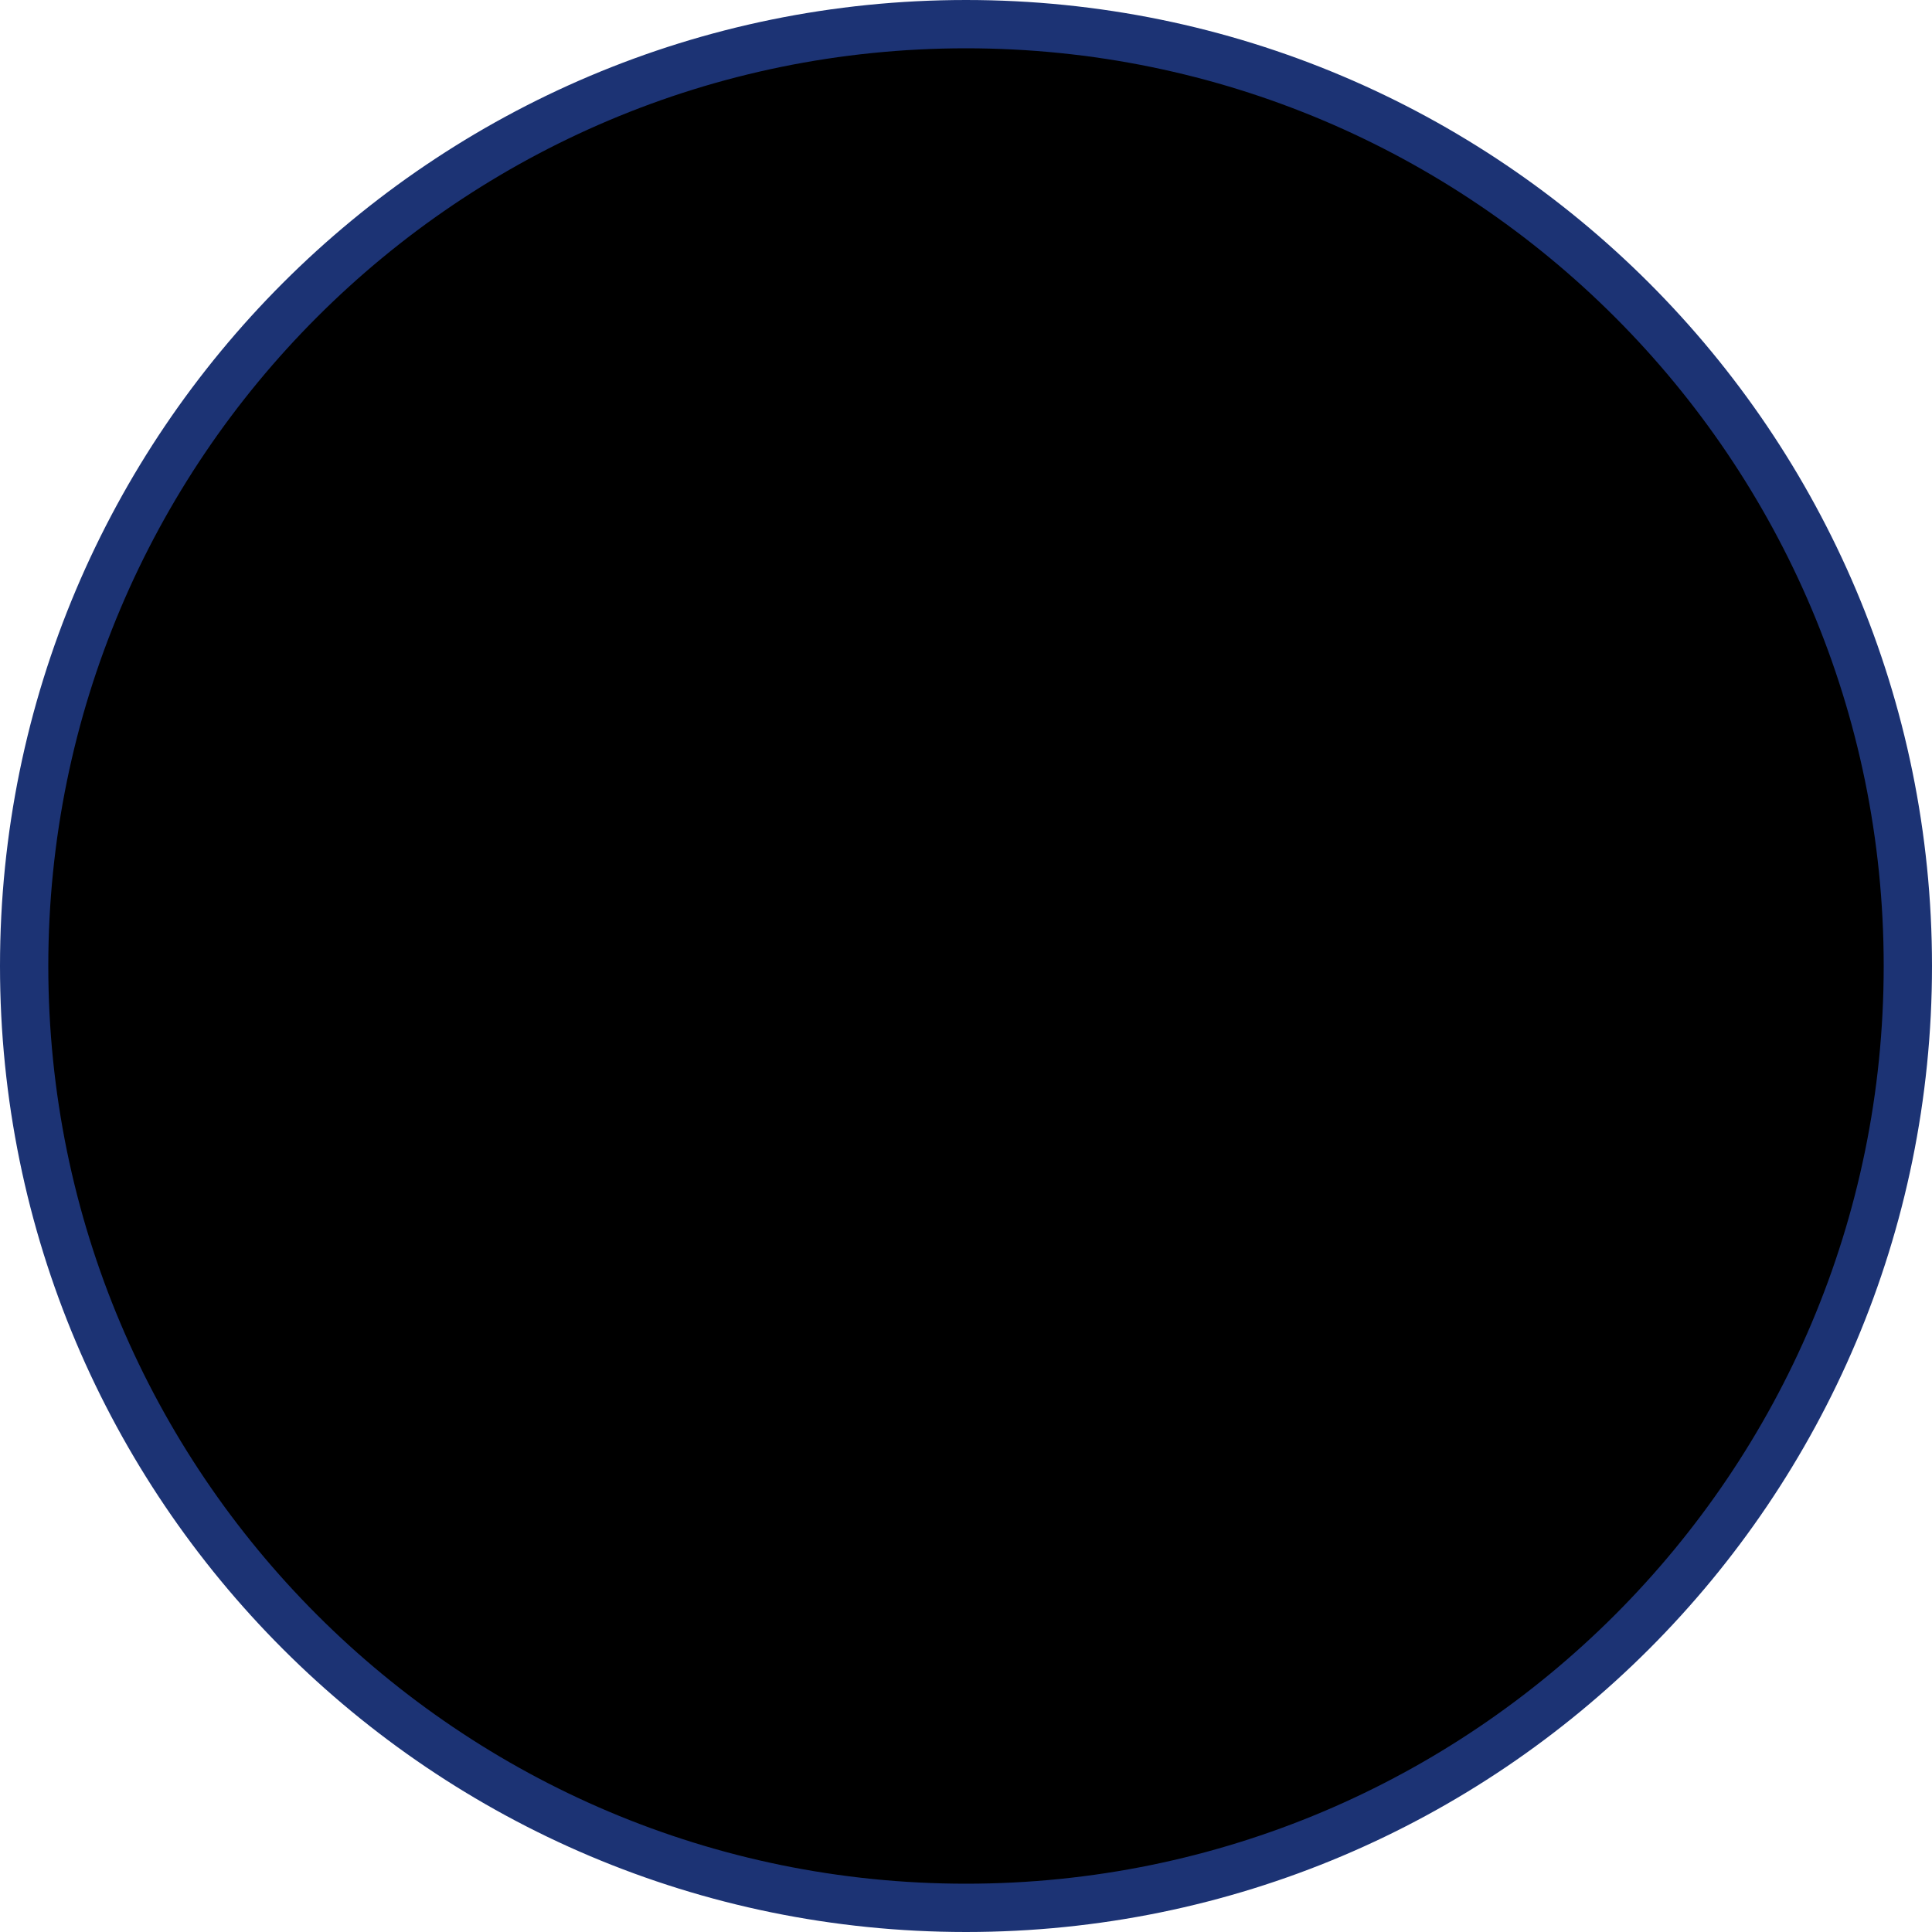
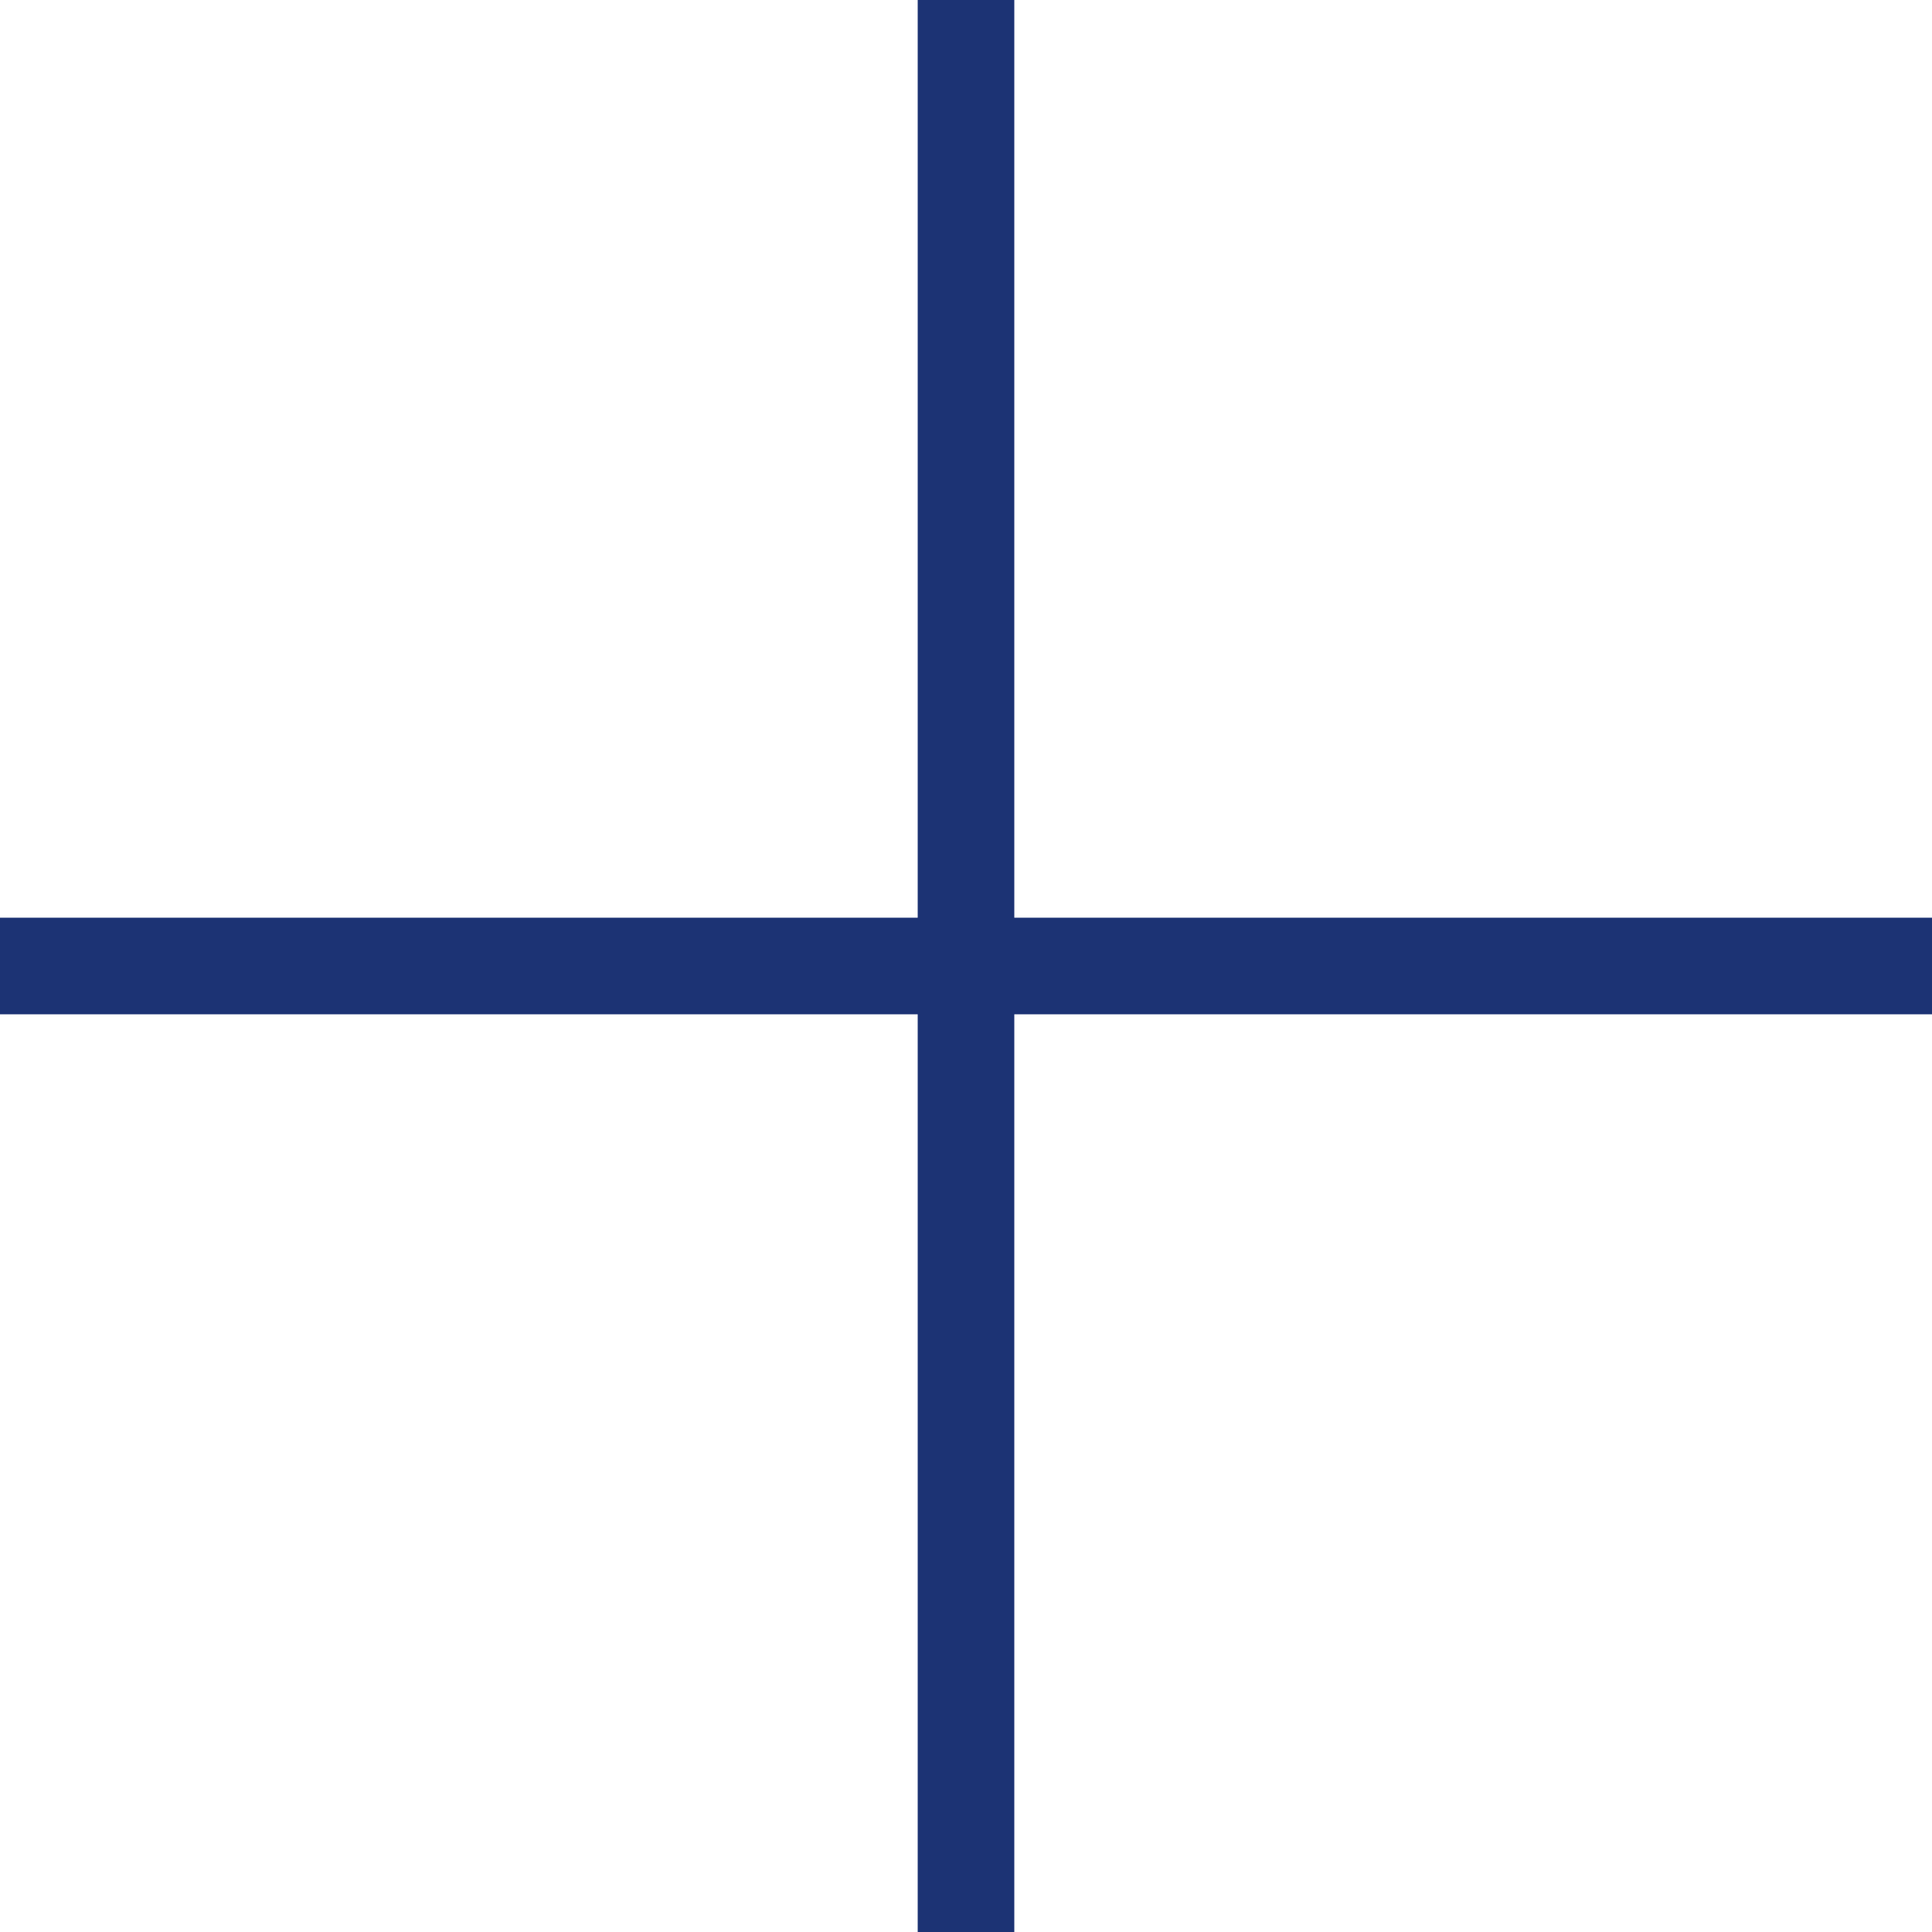
- <svg xmlns="http://www.w3.org/2000/svg" width="40" height="40" viewBox="0 0 40 40" fill="currentColor">
-   <path d="M20 10V20M20 30V20M20 20H30M20 20H10" stroke="#1C3374" />
-   <rect x="0.5" y="0.5" width="39" height="39" rx="19.5" stroke="#1C3374" />
+ <svg xmlns="http://www.w3.org/2000/svg" width="20" height="20" viewBox="0 0 20 20" fill="currentColor">
+   <path d="M10 0V10M10 20V10M10 10H20M10 10H0" stroke="#1C3374" />
</svg>
